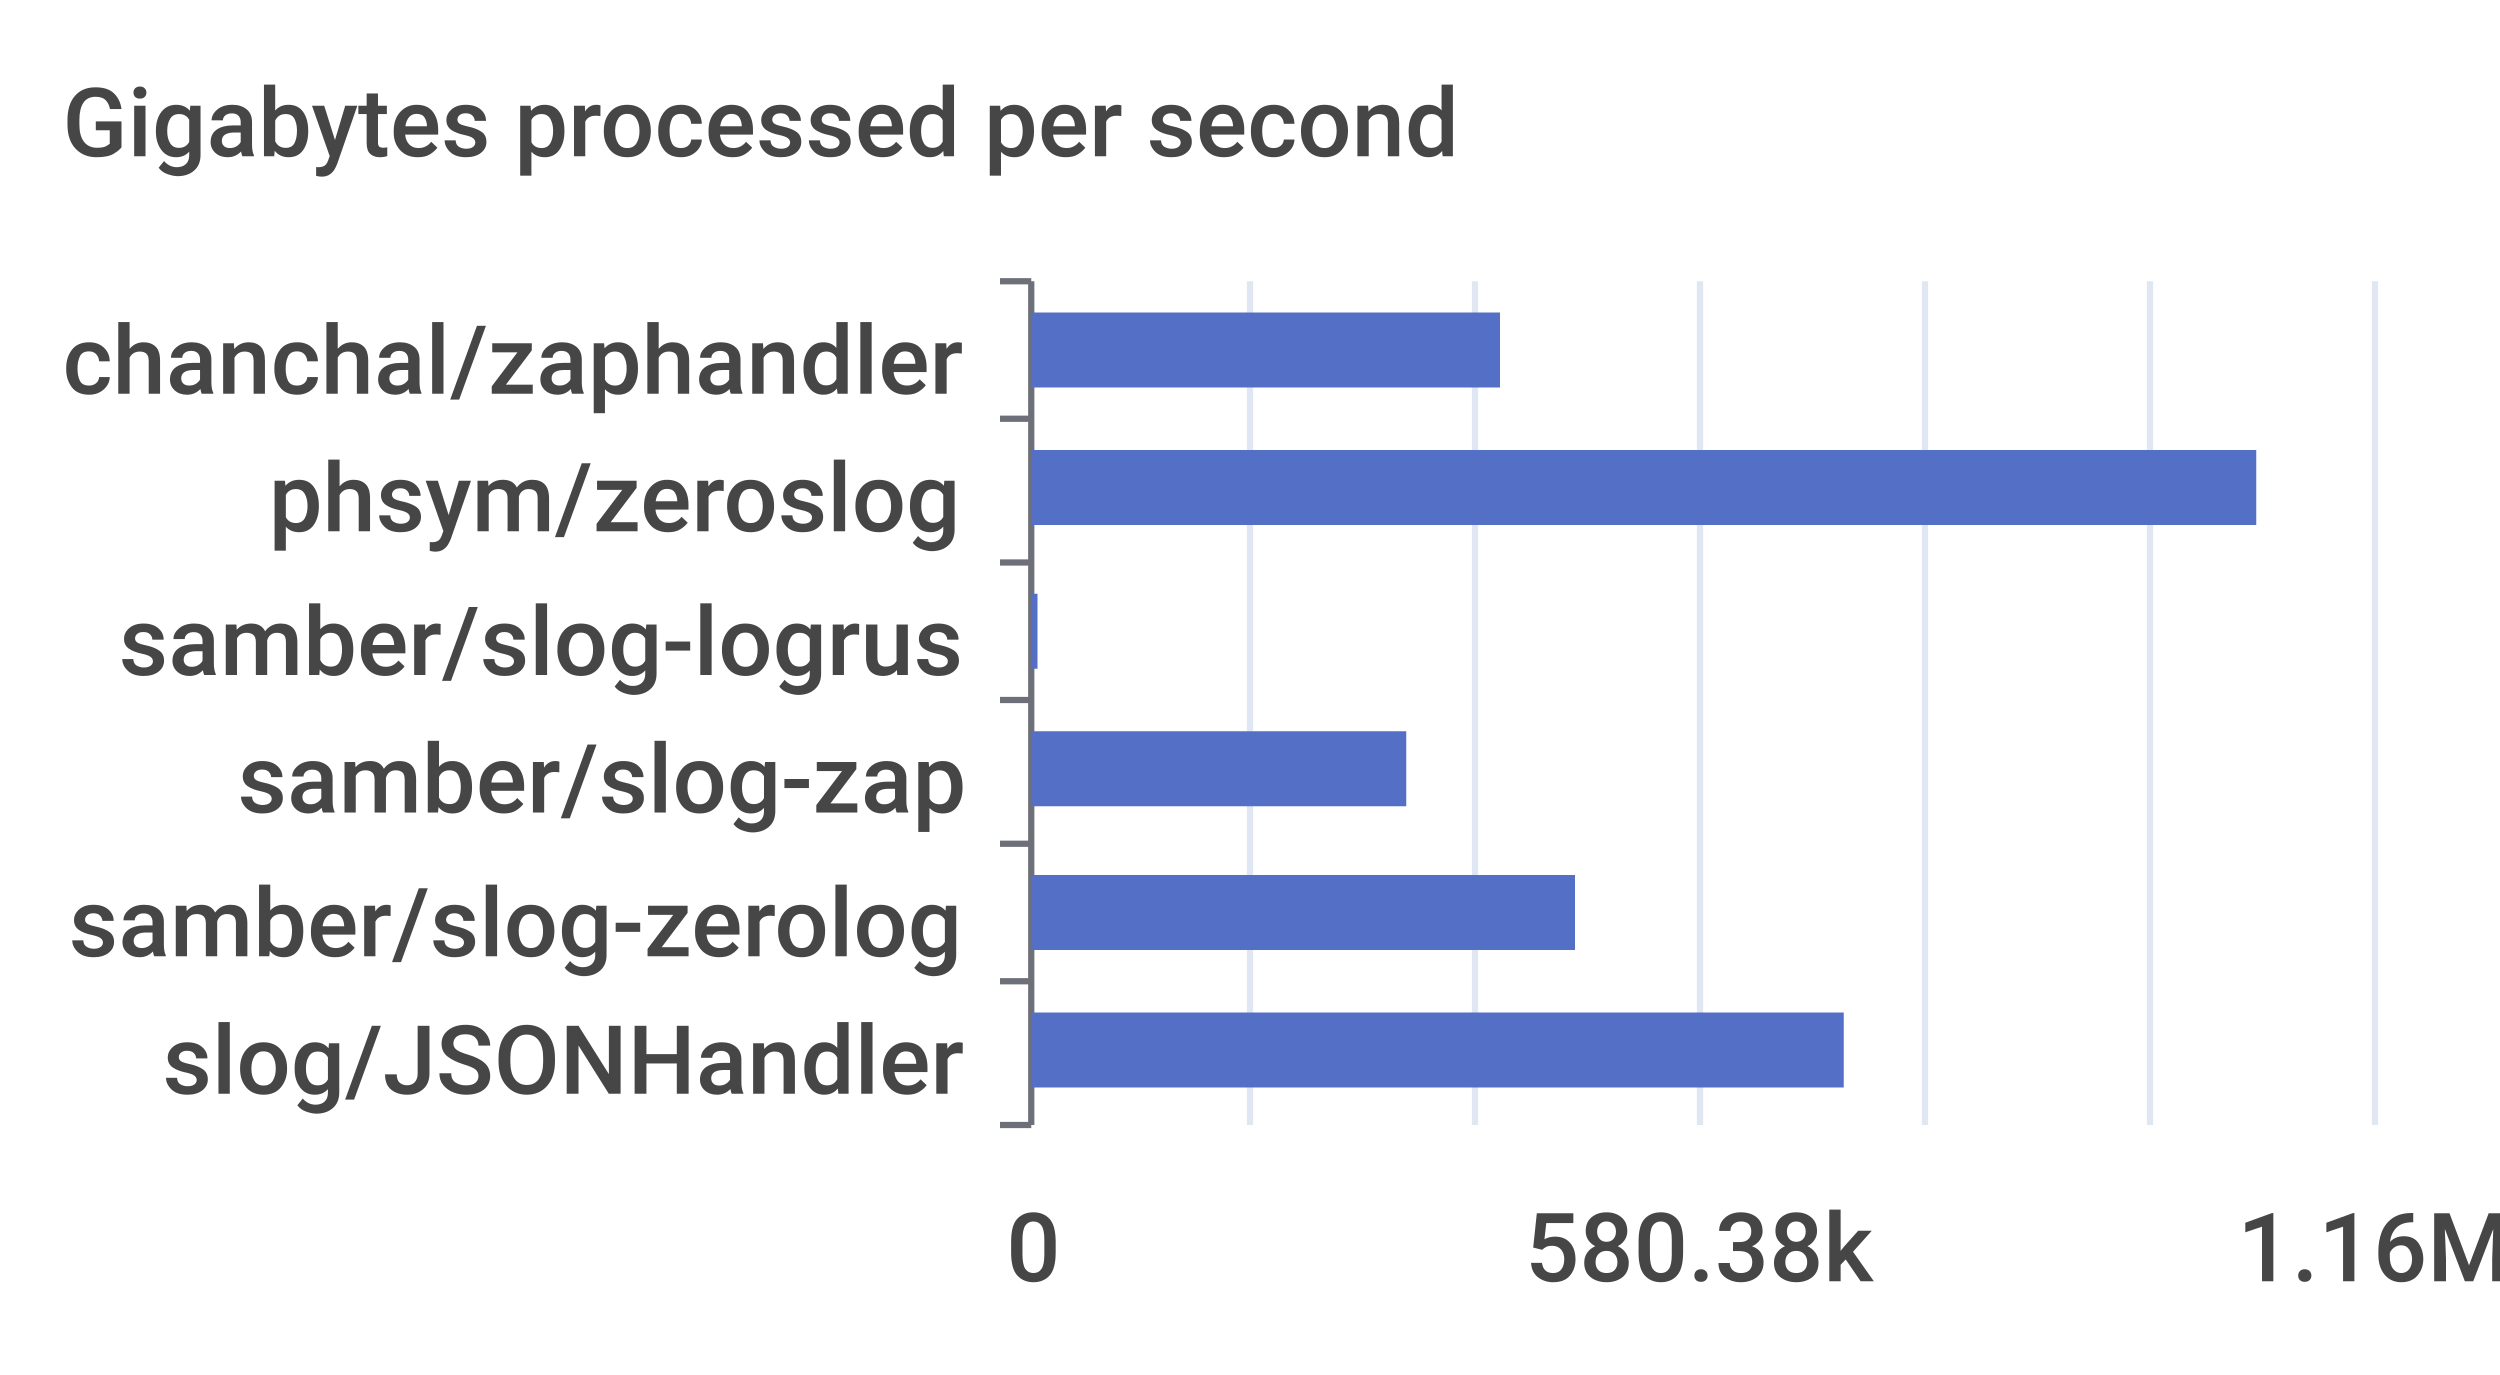
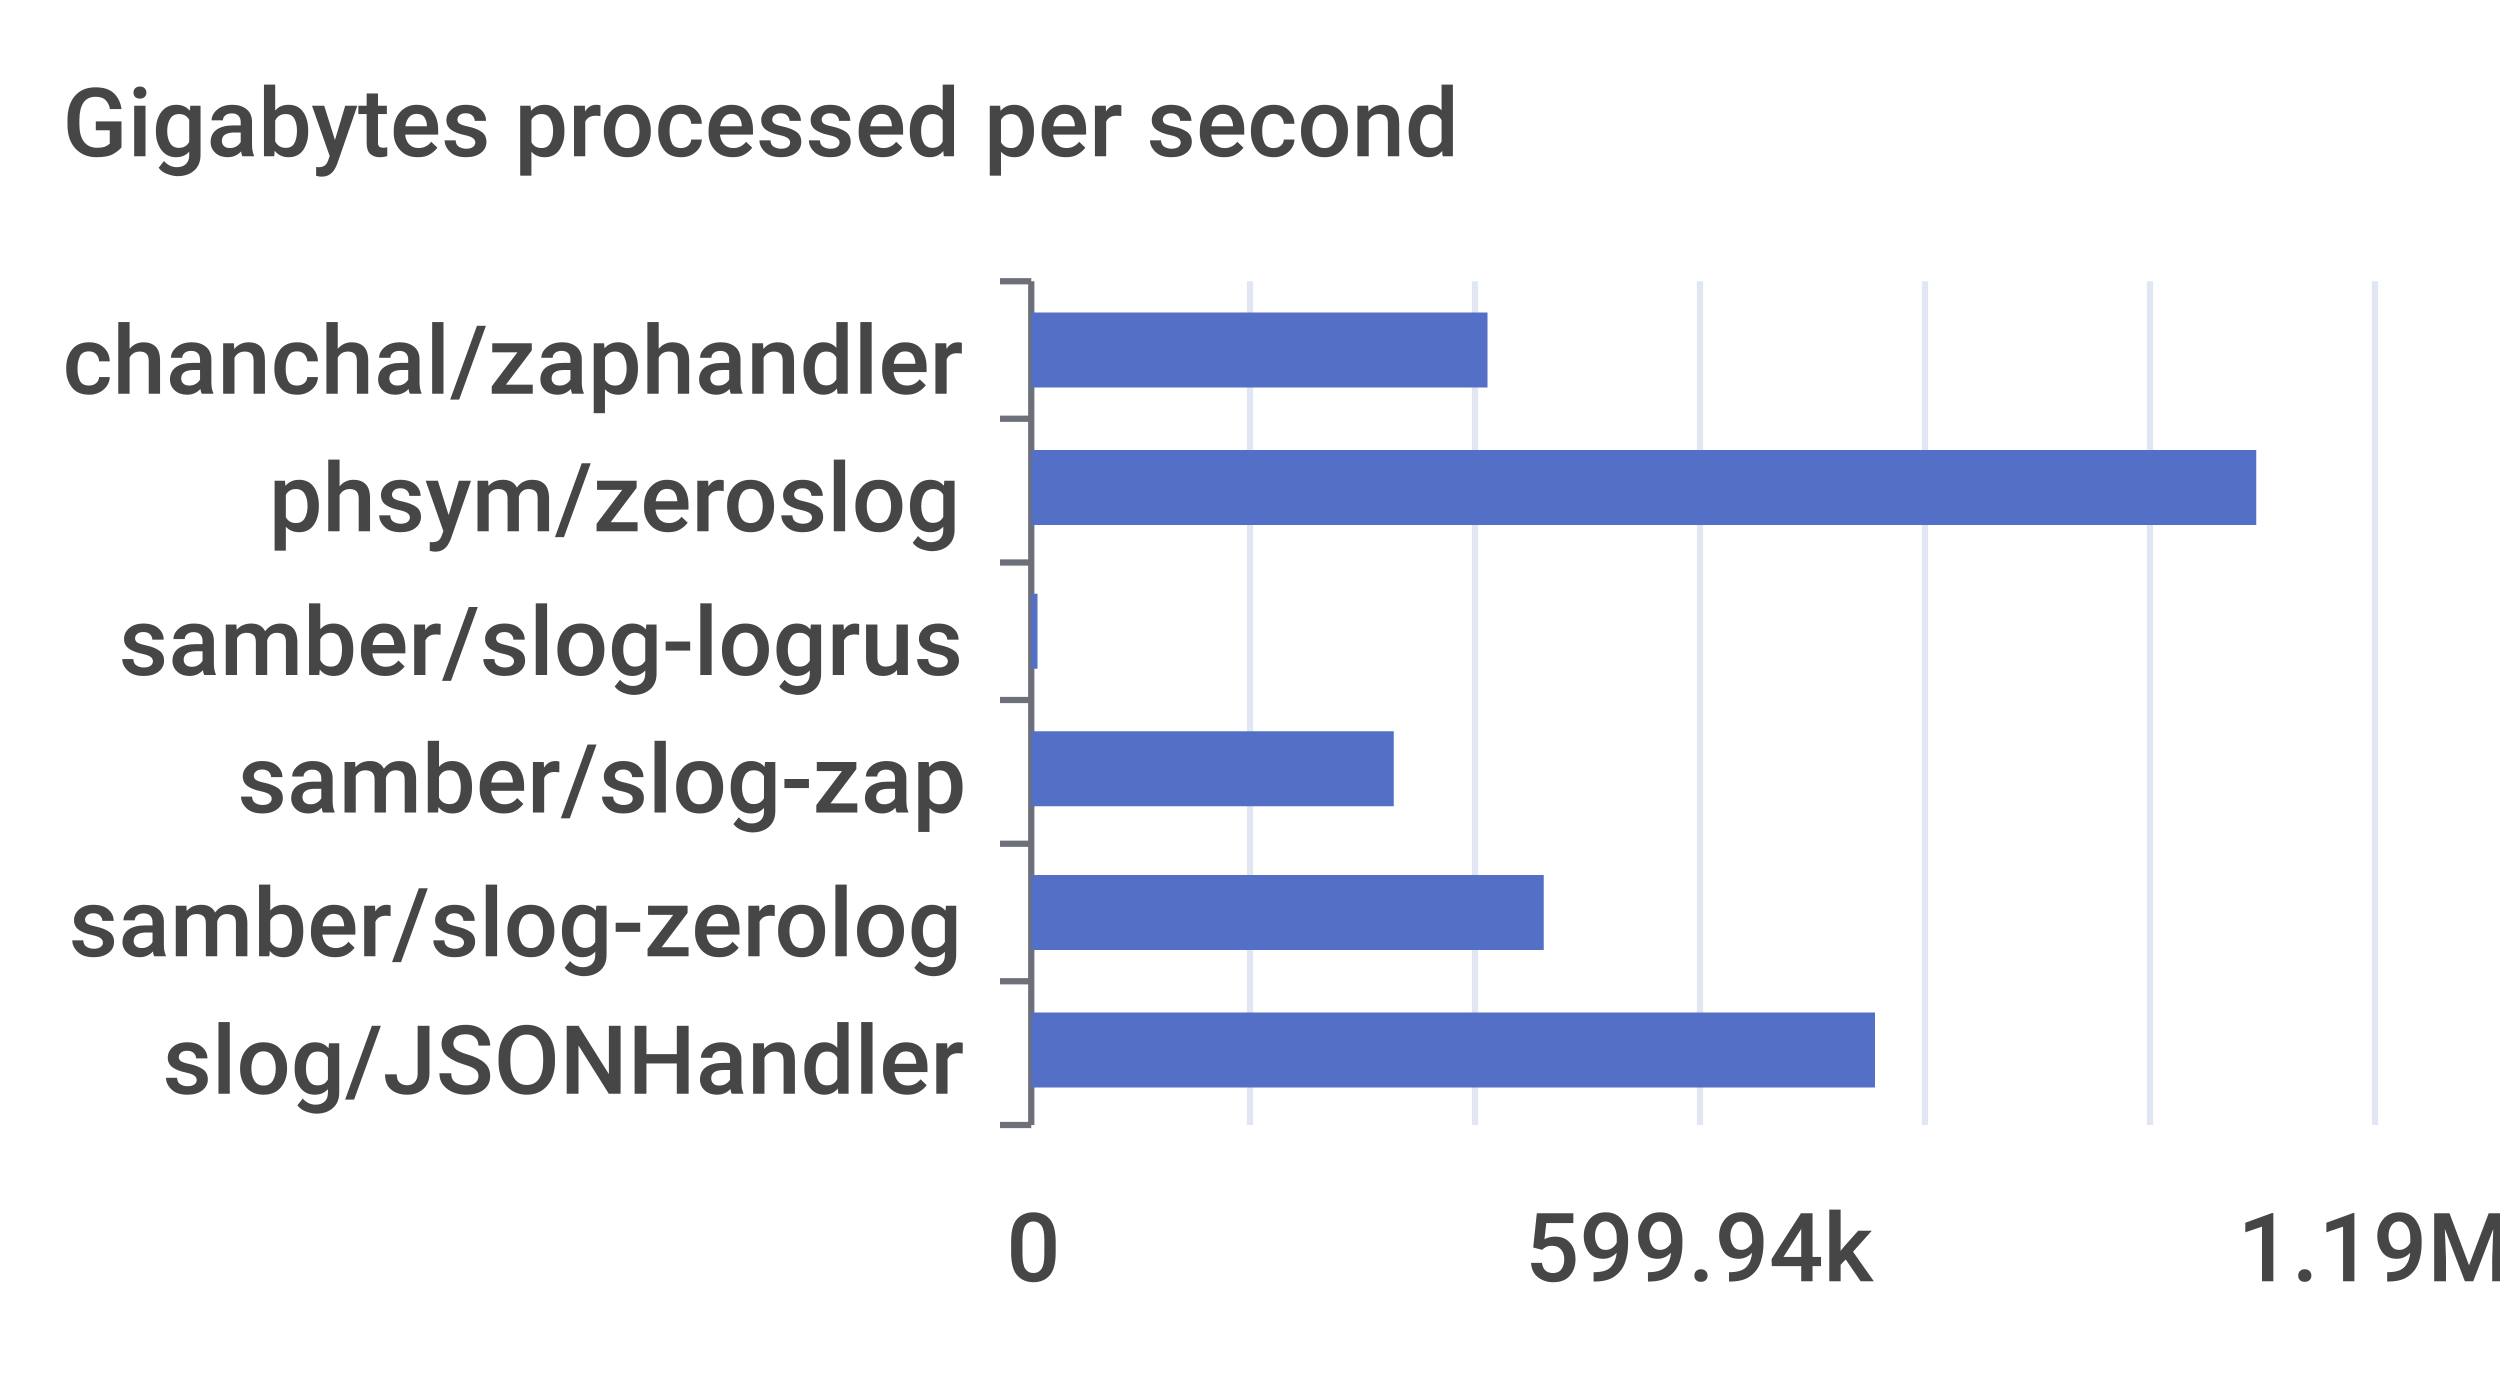
<svg xmlns="http://www.w3.org/2000/svg" width="400" height="220">\n<path d="M 0 0 L 400 0 L 400 220 L 0 220 L 0 0" style="stroke-width:0;stroke:none;fill:rgba(255,255,255,1.0)" />
  <text x="10" y="25" style="stroke-width:0;stroke:none;fill:rgba(70,70,70,1.0);font-size:15.3px;font-family:'Roboto Medium',sans-serif">Gigabytes processed per second</text>
  <path d="M 160 45 L 165 45" style="stroke-width:1;stroke:rgba(110,112,121,1.0);fill:none" />
  <path d="M 160 67 L 165 67" style="stroke-width:1;stroke:rgba(110,112,121,1.0);fill:none" />
  <path d="M 160 90 L 165 90" style="stroke-width:1;stroke:rgba(110,112,121,1.0);fill:none" />
  <path d="M 160 112 L 165 112" style="stroke-width:1;stroke:rgba(110,112,121,1.0);fill:none" />
  <path d="M 160 135 L 165 135" style="stroke-width:1;stroke:rgba(110,112,121,1.0);fill:none" />
  <path d="M 160 157 L 165 157" style="stroke-width:1;stroke:rgba(110,112,121,1.0);fill:none" />
  <path d="M 160 180 L 165 180" style="stroke-width:1;stroke:rgba(110,112,121,1.0);fill:none" />
  <path d="M 165 45 L 165 180" style="stroke-width:1;stroke:rgba(110,112,121,1.0);fill:none" />
  <text x="10" y="63" style="stroke-width:0;stroke:none;fill:rgba(70,70,70,1.0);font-size:15.3px;font-family:'Roboto Medium',sans-serif">chanchal/zaphandler</text>
  <text x="43" y="85" style="stroke-width:0;stroke:none;fill:rgba(70,70,70,1.0);font-size:15.3px;font-family:'Roboto Medium',sans-serif">phsym/zeroslog</text>
  <text x="19" y="108" style="stroke-width:0;stroke:none;fill:rgba(70,70,70,1.0);font-size:15.3px;font-family:'Roboto Medium',sans-serif">samber/slog-logrus</text>
  <text x="38" y="130" style="stroke-width:0;stroke:none;fill:rgba(70,70,70,1.0);font-size:15.3px;font-family:'Roboto Medium',sans-serif">samber/slog-zap</text>
  <text x="11" y="153" style="stroke-width:0;stroke:none;fill:rgba(70,70,70,1.0);font-size:15.3px;font-family:'Roboto Medium',sans-serif">samber/slog-zerolog</text>
  <text x="26" y="175" style="stroke-width:0;stroke:none;fill:rgba(70,70,70,1.0);font-size:15.3px;font-family:'Roboto Medium',sans-serif">slog/JSONHandler</text>
  <text x="161" y="205" style="stroke-width:0;stroke:none;fill:rgba(70,70,70,1.0);font-size:15.3px;font-family:'Roboto Medium',sans-serif">0</text>
-   <text x="244" y="205" style="stroke-width:0;stroke:none;fill:rgba(70,70,70,1.0);font-size:15.3px;font-family:'Roboto Medium',sans-serif">580.38k</text>
-   <text x="358" y="205" style="stroke-width:0;stroke:none;fill:rgba(70,70,70,1.0);font-size:15.3px;font-family:'Roboto Medium',sans-serif">1.16M</text>
+   <text x="244" y="205" style="stroke-width:0;stroke:none;fill:rgba(70,70,70,1.0);font-size:15.3px;font-family:'Roboto Medium',sans-serif">599.94k</text>
+   <text x="358" y="205" style="stroke-width:0;stroke:none;fill:rgba(70,70,70,1.0);font-size:15.3px;font-family:'Roboto Medium',sans-serif">1.19M</text>
  <path d="M 200 45 L 200 180" style="stroke-width:1;stroke:rgba(224,230,242,1.0);fill:none" />
  <path d="M 236 45 L 236 180" style="stroke-width:1;stroke:rgba(224,230,242,1.0);fill:none" />
  <path d="M 272 45 L 272 180" style="stroke-width:1;stroke:rgba(224,230,242,1.0);fill:none" />
  <path d="M 308 45 L 308 180" style="stroke-width:1;stroke:rgba(224,230,242,1.0);fill:none" />
  <path d="M 344 45 L 344 180" style="stroke-width:1;stroke:rgba(224,230,242,1.0);fill:none" />
  <path d="M 380 45 L 380 180" style="stroke-width:1;stroke:rgba(224,230,242,1.0);fill:none" />
-   <path d="M 165 162 L 295 162 L 295 174 L 165 174 L 165 162" style="stroke-width:0;stroke:none;fill:rgba(84,112,198,1.0)" />
-   <path d="M 165 140 L 252 140 L 252 152 L 165 152 L 165 140" style="stroke-width:0;stroke:none;fill:rgba(84,112,198,1.0)" />
-   <path d="M 165 117 L 225 117 L 225 129 L 165 129 L 165 117" style="stroke-width:0;stroke:none;fill:rgba(84,112,198,1.0)" />
+   <path d="M 165 162 L 300 162 L 300 174 L 165 174 L 165 162" style="stroke-width:0;stroke:none;fill:rgba(84,112,198,1.0)" />
+   <path d="M 165 140 L 247 140 L 247 152 L 165 152 L 165 140" style="stroke-width:0;stroke:none;fill:rgba(84,112,198,1.0)" />
+   <path d="M 165 117 L 223 117 L 223 129 L 165 129 L 165 117" style="stroke-width:0;stroke:none;fill:rgba(84,112,198,1.0)" />
  <path d="M 165 95 L 166 95 L 166 107 L 165 107 L 165 95" style="stroke-width:0;stroke:none;fill:rgba(84,112,198,1.0)" />
  <path d="M 165 72 L 361 72 L 361 84 L 165 84 L 165 72" style="stroke-width:0;stroke:none;fill:rgba(84,112,198,1.0)" />
-   <path d="M 165 50 L 240 50 L 240 62 L 165 62 L 165 50" style="stroke-width:0;stroke:none;fill:rgba(84,112,198,1.0)" />
+   <path d="M 165 50 L 238 50 L 238 62 L 165 62 L 165 50" style="stroke-width:0;stroke:none;fill:rgba(84,112,198,1.0)" />
</svg>
